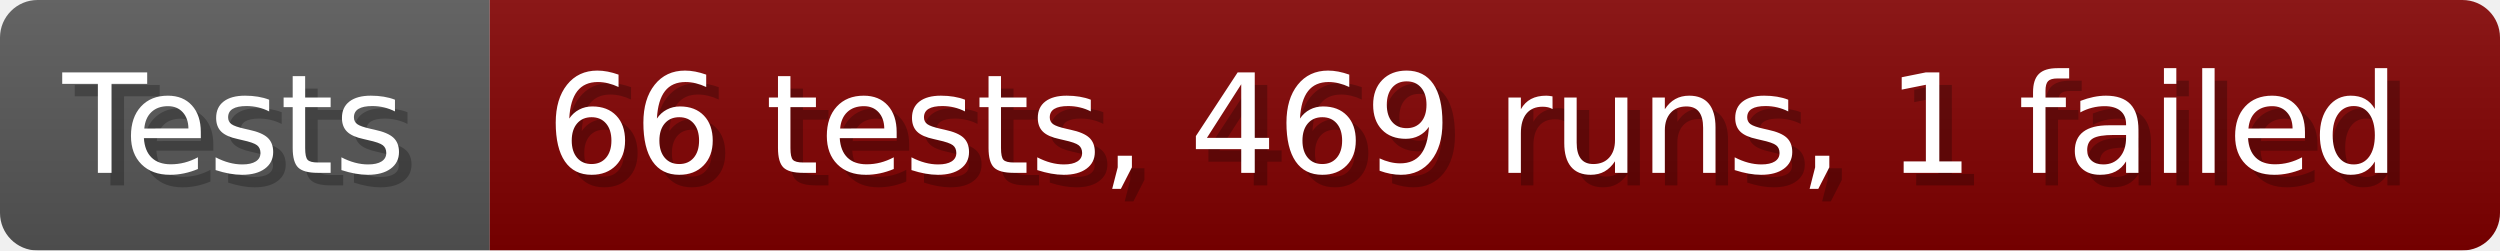
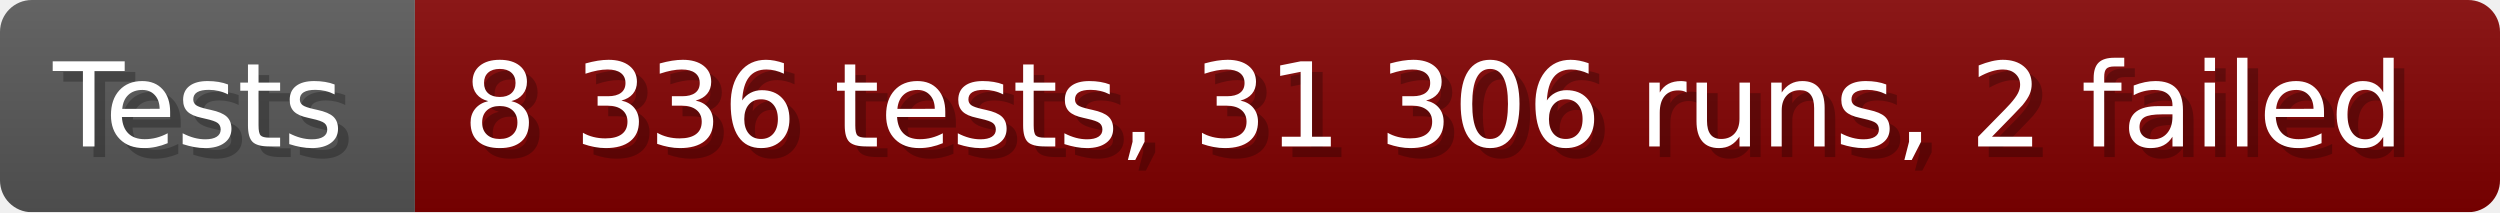
- <svg xmlns="http://www.w3.org/2000/svg" width="199.6" height="20" viewBox="0 0 1996 200" role="img" aria-label="Tests: 66 tests, 469 runs, 1 failed">
+ <svg xmlns="http://www.w3.org/2000/svg" width="235.6" height="20" viewBox="0 0 2356 200" role="img" aria-label="Tests: 8 336 tests, 31 306 runs, 2 failed">
  <linearGradient id="a" x2="0" y2="100%">
    <stop offset="0" stop-opacity=".1" stop-color="#EEE" />
    <stop offset="1" stop-opacity=".1" />
  </linearGradient>
  <mask id="m">
-     <rect width="1996" height="200" rx="30" fill="#FFF" />
+     <rect width="2356" height="200" rx="30" fill="#FFF" />
  </mask>
  <g mask="url(#m)">
    <rect width="391" height="200" fill="#555" />
-     <rect width="1605" height="200" fill="#800000" x="391" />
-     <rect width="1996" height="200" fill="url(#a)" />
+     <rect width="1965" height="200" fill="#800000" x="391" />
+     <rect width="2356" height="200" fill="url(#a)" />
  </g>
  <g aria-hidden="true" fill="#fff" text-anchor="start" font-family="Verdana,DejaVu Sans,sans-serif" font-size="110">
    <text x="60" y="148" textLength="291" fill="#000" opacity="0.25">Tests</text>
    <text x="50" y="138" textLength="291">Tests</text>
-     <text x="446" y="148" textLength="1505" fill="#000" opacity="0.25">66 tests, 469 runs, 1 failed</text>
-     <text x="436" y="138" textLength="1505">66 tests, 469 runs, 1 failed</text>
+     <text x="446" y="148" textLength="1865" fill="#000" opacity="0.25">8 336 tests, 31 306 runs, 2 failed</text>
+     <text x="436" y="138" textLength="1865">8 336 tests, 31 306 runs, 2 failed</text>
  </g>
</svg>
